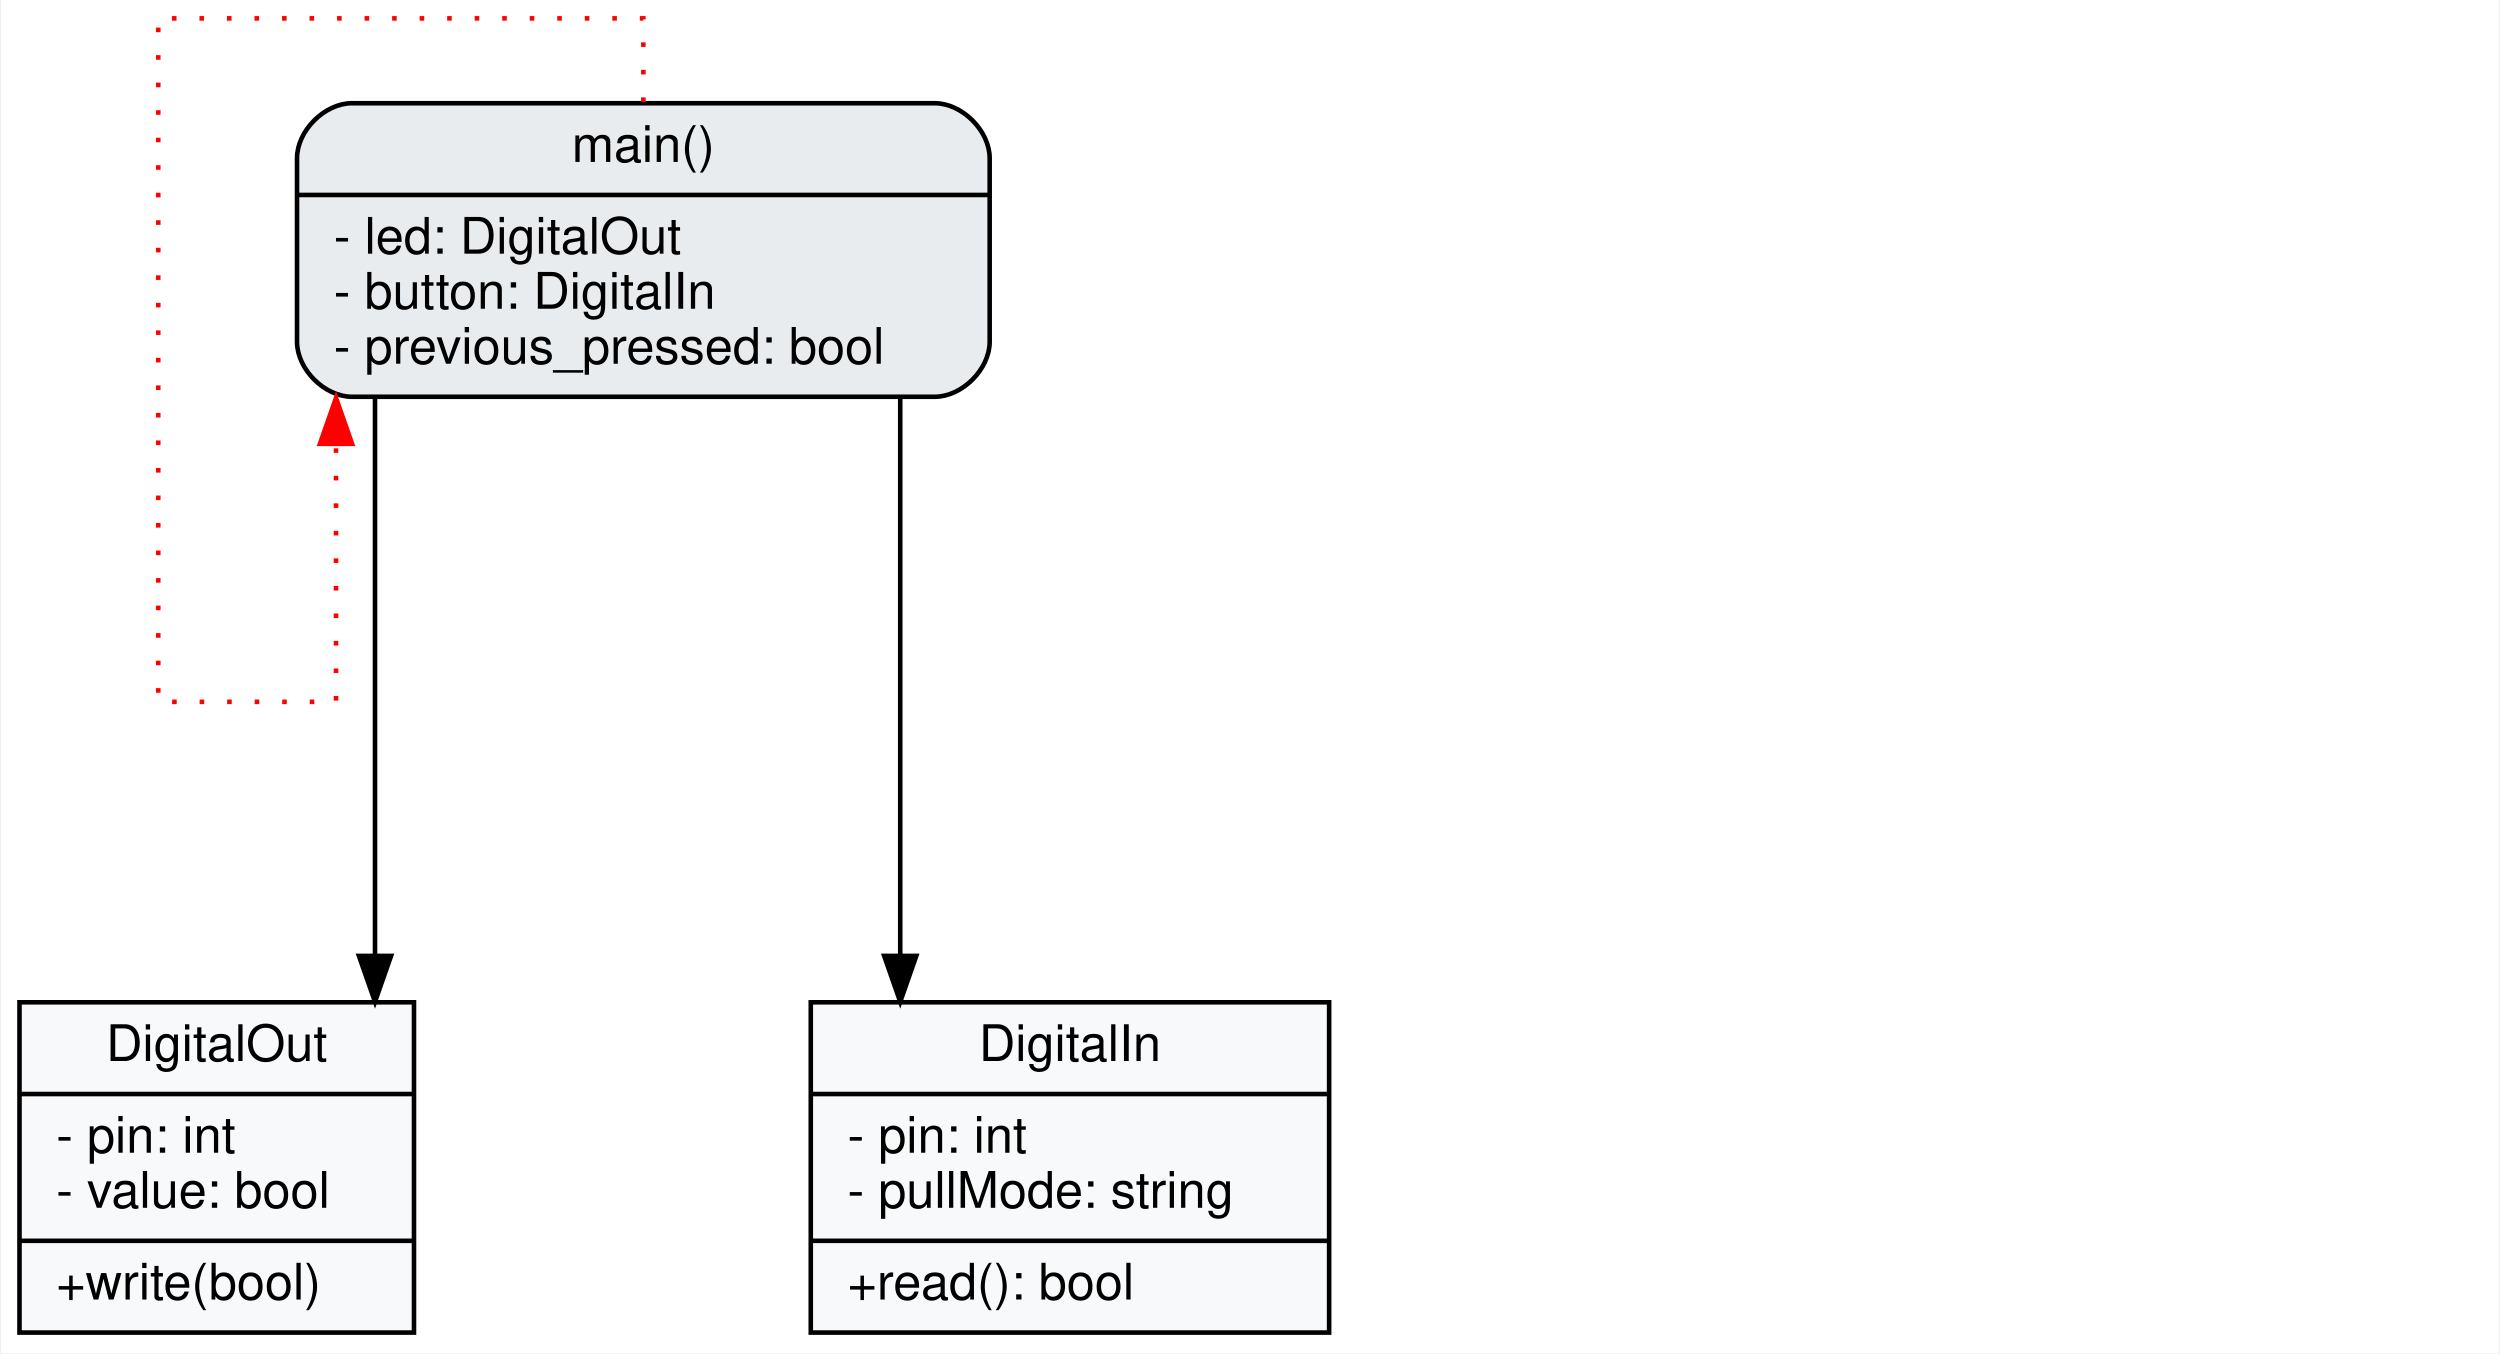
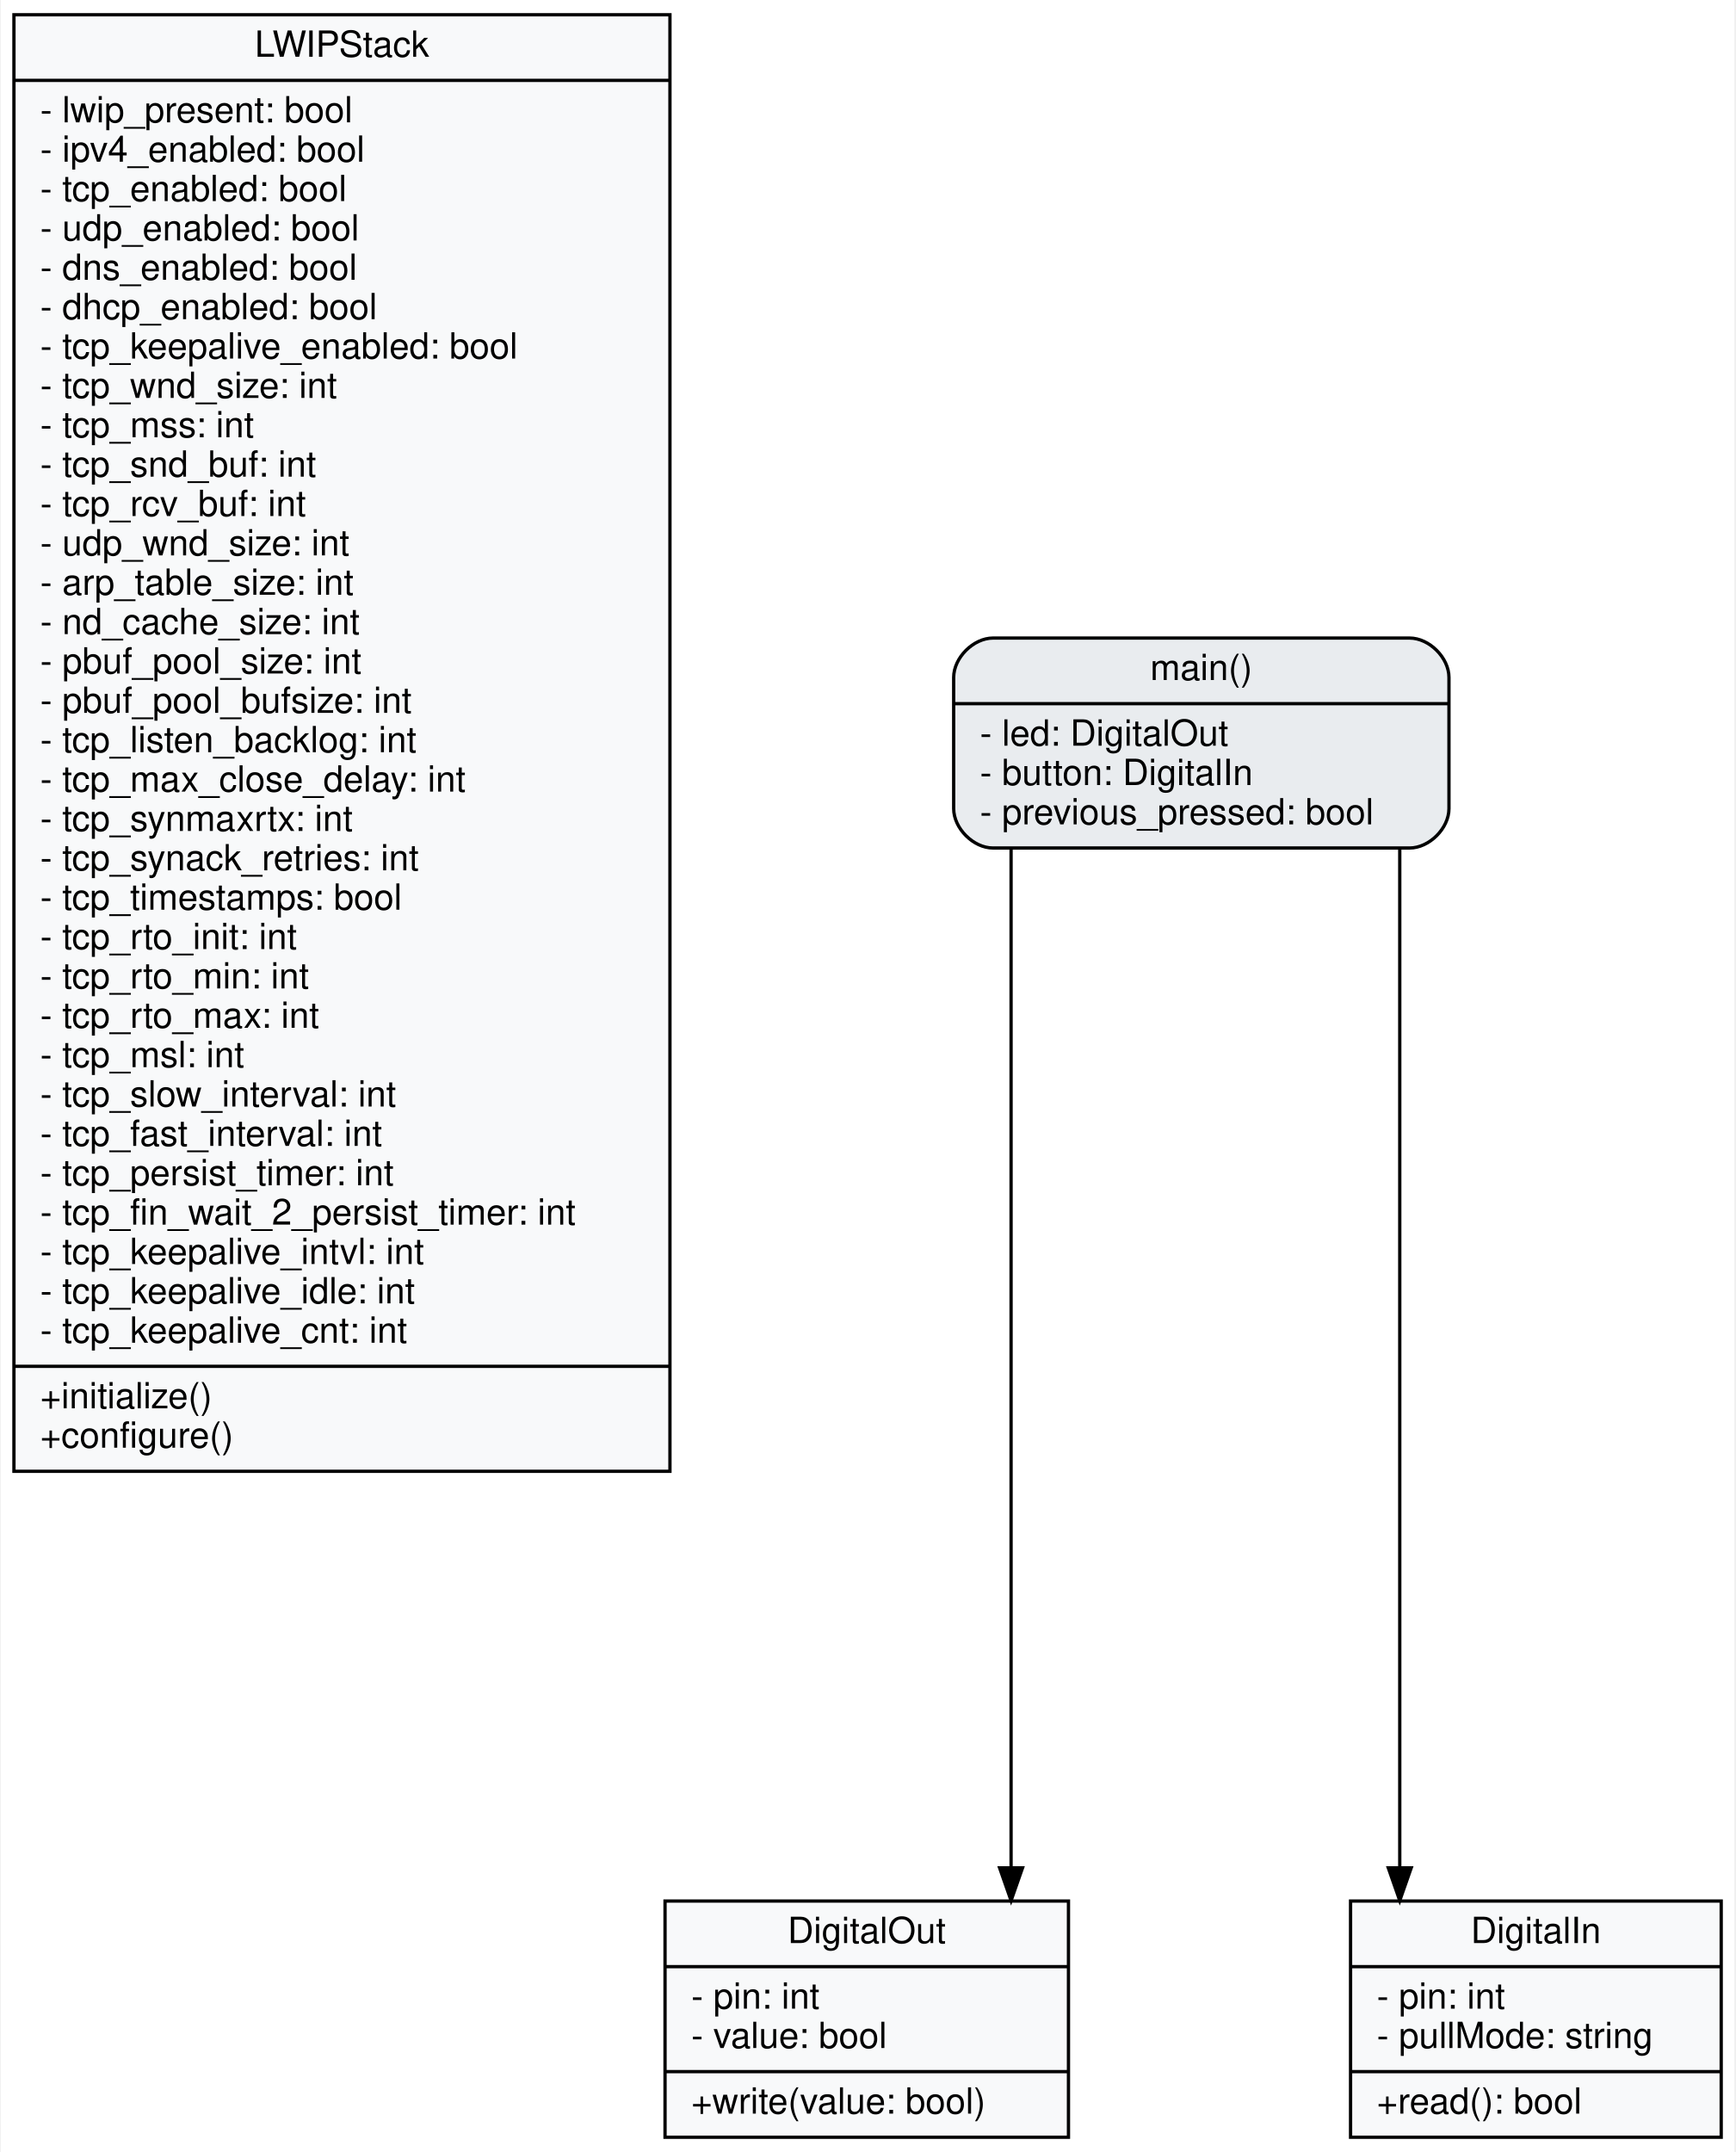
- <svg xmlns="http://www.w3.org/2000/svg" width="545pt" height="295pt" viewBox="0.00 0.00 544.50 295.00">
-   <g id="graph0" class="graph" transform="scale(1 1) rotate(0) translate(4 291)">
-     <polygon fill="#ffffff" stroke="transparent" points="-4,4 -4,-291 540.5,-291 540.5,4 -4,4" />
+ <svg xmlns="http://www.w3.org/2000/svg" width="529pt" height="656pt" viewBox="0.00 0.00 528.50 656.00">
+   <g id="graph0" class="graph" transform="scale(1 1) rotate(0) translate(4 652)">
+     <polygon fill="#ffffff" stroke="transparent" points="-4,4 -4,-652 524.5,-652 524.5,4 -4,4" />
    <g id="node1" class="node">
-       <polygon fill="#f8f9fa" stroke="black" points="0,-0.5 0,-72.5 86,-72.5 86,-0.5 0,-0.5" />
-       <text text-anchor="middle" x="43" y="-59.7" font-family="Helvetica,sans-Serif" font-size="11.00">DigitalOut</text>
-       <polyline fill="none" stroke="black" points="0,-52.5 86,-52.5 " />
-       <text text-anchor="start" x="8" y="-39.7" font-family="Helvetica,sans-Serif" font-size="11.00">- pin: int</text>
-       <text text-anchor="start" x="8" y="-27.7" font-family="Helvetica,sans-Serif" font-size="11.00">- value: bool</text>
-       <polyline fill="none" stroke="black" points="0,-20.5 86,-20.5 " />
-       <text text-anchor="start" x="8" y="-7.7" font-family="Helvetica,sans-Serif" font-size="11.00">+write(bool)</text>
+       <polygon fill="#f8f9fa" stroke="black" points="0,-203.5 0,-647.5 200,-647.5 200,-203.5 0,-203.5" />
+       <text text-anchor="middle" x="100" y="-634.7" font-family="Helvetica,sans-Serif" font-size="11.00">LWIPStack</text>
+       <polyline fill="none" stroke="black" points="0,-627.5 200,-627.5 " />
+       <text text-anchor="start" x="8" y="-614.7" font-family="Helvetica,sans-Serif" font-size="11.00">- lwip_present: bool</text>
+       <text text-anchor="start" x="8" y="-602.7" font-family="Helvetica,sans-Serif" font-size="11.00">- ipv4_enabled: bool</text>
+       <text text-anchor="start" x="8" y="-590.7" font-family="Helvetica,sans-Serif" font-size="11.00">- tcp_enabled: bool</text>
+       <text text-anchor="start" x="8" y="-578.7" font-family="Helvetica,sans-Serif" font-size="11.00">- udp_enabled: bool</text>
+       <text text-anchor="start" x="8" y="-566.7" font-family="Helvetica,sans-Serif" font-size="11.00">- dns_enabled: bool</text>
+       <text text-anchor="start" x="8" y="-554.7" font-family="Helvetica,sans-Serif" font-size="11.00">- dhcp_enabled: bool</text>
+       <text text-anchor="start" x="8" y="-542.7" font-family="Helvetica,sans-Serif" font-size="11.00">- tcp_keepalive_enabled: bool</text>
+       <text text-anchor="start" x="8" y="-530.7" font-family="Helvetica,sans-Serif" font-size="11.00">- tcp_wnd_size: int</text>
+       <text text-anchor="start" x="8" y="-518.7" font-family="Helvetica,sans-Serif" font-size="11.00">- tcp_mss: int</text>
+       <text text-anchor="start" x="8" y="-506.7" font-family="Helvetica,sans-Serif" font-size="11.00">- tcp_snd_buf: int</text>
+       <text text-anchor="start" x="8" y="-494.7" font-family="Helvetica,sans-Serif" font-size="11.00">- tcp_rcv_buf: int</text>
+       <text text-anchor="start" x="8" y="-482.7" font-family="Helvetica,sans-Serif" font-size="11.00">- udp_wnd_size: int</text>
+       <text text-anchor="start" x="8" y="-470.7" font-family="Helvetica,sans-Serif" font-size="11.00">- arp_table_size: int</text>
+       <text text-anchor="start" x="8" y="-458.7" font-family="Helvetica,sans-Serif" font-size="11.00">- nd_cache_size: int</text>
+       <text text-anchor="start" x="8" y="-446.7" font-family="Helvetica,sans-Serif" font-size="11.00">- pbuf_pool_size: int</text>
+       <text text-anchor="start" x="8" y="-434.7" font-family="Helvetica,sans-Serif" font-size="11.00">- pbuf_pool_bufsize: int</text>
+       <text text-anchor="start" x="8" y="-422.7" font-family="Helvetica,sans-Serif" font-size="11.00">- tcp_listen_backlog: int</text>
+       <text text-anchor="start" x="8" y="-410.7" font-family="Helvetica,sans-Serif" font-size="11.00">- tcp_max_close_delay: int</text>
+       <text text-anchor="start" x="8" y="-398.7" font-family="Helvetica,sans-Serif" font-size="11.00">- tcp_synmaxrtx: int</text>
+       <text text-anchor="start" x="8" y="-386.7" font-family="Helvetica,sans-Serif" font-size="11.00">- tcp_synack_retries: int</text>
+       <text text-anchor="start" x="8" y="-374.7" font-family="Helvetica,sans-Serif" font-size="11.00">- tcp_timestamps: bool</text>
+       <text text-anchor="start" x="8" y="-362.7" font-family="Helvetica,sans-Serif" font-size="11.00">- tcp_rto_init: int</text>
+       <text text-anchor="start" x="8" y="-350.7" font-family="Helvetica,sans-Serif" font-size="11.00">- tcp_rto_min: int</text>
+       <text text-anchor="start" x="8" y="-338.7" font-family="Helvetica,sans-Serif" font-size="11.00">- tcp_rto_max: int</text>
+       <text text-anchor="start" x="8" y="-326.7" font-family="Helvetica,sans-Serif" font-size="11.00">- tcp_msl: int</text>
+       <text text-anchor="start" x="8" y="-314.7" font-family="Helvetica,sans-Serif" font-size="11.00">- tcp_slow_interval: int</text>
+       <text text-anchor="start" x="8" y="-302.7" font-family="Helvetica,sans-Serif" font-size="11.00">- tcp_fast_interval: int</text>
+       <text text-anchor="start" x="8" y="-290.7" font-family="Helvetica,sans-Serif" font-size="11.00">- tcp_persist_timer: int</text>
+       <text text-anchor="start" x="8" y="-278.7" font-family="Helvetica,sans-Serif" font-size="11.00">- tcp_fin_wait_2_persist_timer: int</text>
+       <text text-anchor="start" x="8" y="-266.7" font-family="Helvetica,sans-Serif" font-size="11.00">- tcp_keepalive_intvl: int</text>
+       <text text-anchor="start" x="8" y="-254.7" font-family="Helvetica,sans-Serif" font-size="11.00">- tcp_keepalive_idle: int</text>
+       <text text-anchor="start" x="8" y="-242.7" font-family="Helvetica,sans-Serif" font-size="11.00">- tcp_keepalive_cnt: int</text>
+       <polyline fill="none" stroke="black" points="0,-235.5 200,-235.5 " />
+       <text text-anchor="start" x="8" y="-222.7" font-family="Helvetica,sans-Serif" font-size="11.00">+initialize()</text>
+       <text text-anchor="start" x="8" y="-210.7" font-family="Helvetica,sans-Serif" font-size="11.00">+configure()</text>
    </g>
    <g id="node2" class="node">
-       <polygon fill="#f8f9fa" stroke="black" points="172.5,-0.5 172.5,-72.5 285.5,-72.5 285.5,-0.5 172.5,-0.5" />
-       <text text-anchor="middle" x="229" y="-59.7" font-family="Helvetica,sans-Serif" font-size="11.00">DigitalIn</text>
-       <polyline fill="none" stroke="black" points="172.5,-52.5 285.5,-52.5 " />
-       <text text-anchor="start" x="180.5" y="-39.7" font-family="Helvetica,sans-Serif" font-size="11.00">- pin: int</text>
-       <text text-anchor="start" x="180.5" y="-27.7" font-family="Helvetica,sans-Serif" font-size="11.00">- pullMode: string</text>
-       <polyline fill="none" stroke="black" points="172.5,-20.5 285.5,-20.5 " />
-       <text text-anchor="start" x="180.5" y="-7.7" font-family="Helvetica,sans-Serif" font-size="11.00">+read(): bool</text>
+       <polygon fill="#f8f9fa" stroke="black" points="198.5,-0.5 198.5,-72.5 321.5,-72.5 321.5,-0.5 198.5,-0.5" />
+       <text text-anchor="middle" x="260" y="-59.7" font-family="Helvetica,sans-Serif" font-size="11.00">DigitalOut</text>
+       <polyline fill="none" stroke="black" points="198.5,-52.5 321.5,-52.5 " />
+       <text text-anchor="start" x="206.5" y="-39.7" font-family="Helvetica,sans-Serif" font-size="11.00">- pin: int</text>
+       <text text-anchor="start" x="206.5" y="-27.7" font-family="Helvetica,sans-Serif" font-size="11.00">- value: bool</text>
+       <polyline fill="none" stroke="black" points="198.5,-20.5 321.5,-20.5 " />
+       <text text-anchor="start" x="206.5" y="-7.7" font-family="Helvetica,sans-Serif" font-size="11.00">+write(value: bool)</text>
    </g>
    <g id="node3" class="node">
-       <path fill="#e9ecef" stroke="black" d="M72.5,-204.5C72.5,-204.5 199.5,-204.5 199.5,-204.5 205.5,-204.5 211.5,-210.5 211.5,-216.5 211.5,-216.5 211.5,-256.5 211.5,-256.5 211.5,-262.5 205.5,-268.5 199.5,-268.5 199.5,-268.5 72.5,-268.5 72.5,-268.5 66.5,-268.5 60.5,-262.5 60.5,-256.5 60.5,-256.5 60.5,-216.5 60.5,-216.5 60.5,-210.5 66.5,-204.5 72.5,-204.5" />
-       <text text-anchor="middle" x="136" y="-255.7" font-family="Helvetica,sans-Serif" font-size="11.00">main()</text>
-       <polyline fill="none" stroke="black" points="60.5,-248.5 211.5,-248.5 " />
-       <text text-anchor="start" x="68.5" y="-235.7" font-family="Helvetica,sans-Serif" font-size="11.00">- led: DigitalOut</text>
-       <text text-anchor="start" x="68.5" y="-223.7" font-family="Helvetica,sans-Serif" font-size="11.00">- button: DigitalIn</text>
-       <text text-anchor="start" x="68.5" y="-211.7" font-family="Helvetica,sans-Serif" font-size="11.00">- previous_pressed: bool</text>
+       <polygon fill="#f8f9fa" stroke="black" points="407.5,-0.5 407.5,-72.5 520.5,-72.5 520.5,-0.5 407.5,-0.5" />
+       <text text-anchor="middle" x="464" y="-59.7" font-family="Helvetica,sans-Serif" font-size="11.00">DigitalIn</text>
+       <polyline fill="none" stroke="black" points="407.5,-52.5 520.5,-52.5 " />
+       <text text-anchor="start" x="415.5" y="-39.7" font-family="Helvetica,sans-Serif" font-size="11.00">- pin: int</text>
+       <text text-anchor="start" x="415.5" y="-27.7" font-family="Helvetica,sans-Serif" font-size="11.00">- pullMode: string</text>
+       <polyline fill="none" stroke="black" points="407.5,-20.5 520.5,-20.5 " />
+       <text text-anchor="start" x="415.5" y="-7.7" font-family="Helvetica,sans-Serif" font-size="11.00">+read(): bool</text>
+     </g>
+     <g id="node4" class="node">
+       <path fill="#e9ecef" stroke="black" d="M298.5,-393.5C298.5,-393.5 425.5,-393.5 425.5,-393.5 431.5,-393.5 437.5,-399.5 437.5,-405.5 437.5,-405.5 437.5,-445.5 437.5,-445.5 437.5,-451.5 431.5,-457.5 425.5,-457.5 425.5,-457.5 298.5,-457.5 298.5,-457.5 292.5,-457.5 286.5,-451.5 286.5,-445.5 286.5,-445.5 286.5,-405.5 286.5,-405.5 286.5,-399.5 292.5,-393.5 298.5,-393.5" />
+       <text text-anchor="middle" x="362" y="-444.7" font-family="Helvetica,sans-Serif" font-size="11.00">main()</text>
+       <polyline fill="none" stroke="black" points="286.5,-437.5 437.5,-437.5 " />
+       <text text-anchor="start" x="294.5" y="-424.7" font-family="Helvetica,sans-Serif" font-size="11.00">- led: DigitalOut</text>
+       <text text-anchor="start" x="294.5" y="-412.7" font-family="Helvetica,sans-Serif" font-size="11.00">- button: DigitalIn</text>
+       <text text-anchor="start" x="294.5" y="-400.7" font-family="Helvetica,sans-Serif" font-size="11.00">- previous_pressed: bool</text>
    </g>
    <g id="edge1" class="edge">
-       <path fill="none" stroke="black" d="M77.5,-204.37C77.5,-204.37 77.5,-82.61 77.5,-82.61" />
-       <polygon fill="black" stroke="black" points="81,-82.61 77.5,-72.61 74,-82.61 81,-82.61" />
+       <path fill="none" stroke="black" d="M304,-393.34C304,-393.34 304,-82.62 304,-82.62" />
+       <polygon fill="black" stroke="black" points="307.5,-82.62 304,-72.62 300.5,-82.62 307.5,-82.62" />
    </g>
    <g id="edge2" class="edge">
-       <path fill="none" stroke="black" d="M192,-204.37C192,-204.37 192,-82.61 192,-82.61" />
-       <polygon fill="black" stroke="black" points="195.5,-82.61 192,-72.61 188.5,-82.61 195.5,-82.61" />
-     </g>
-     <g id="edge3" class="edge">
-       <path fill="none" stroke="red" stroke-dasharray="1,5" d="M136,-268.77C136,-278.67 136,-287 136,-287 136,-287 30.25,-287 30.25,-287 30.25,-287 30.25,-138 30.25,-138 30.25,-138 69,-138 69,-138 69,-138 69,-194.25 69,-194.25" />
-       <polygon fill="red" stroke="red" points="65.5,-194.25 69,-204.25 72.5,-194.25 65.5,-194.25" />
+       <path fill="none" stroke="black" d="M422.5,-393.34C422.5,-393.34 422.5,-82.62 422.5,-82.62" />
+       <polygon fill="black" stroke="black" points="426,-82.62 422.5,-72.62 419,-82.62 426,-82.62" />
    </g>
  </g>
</svg>
